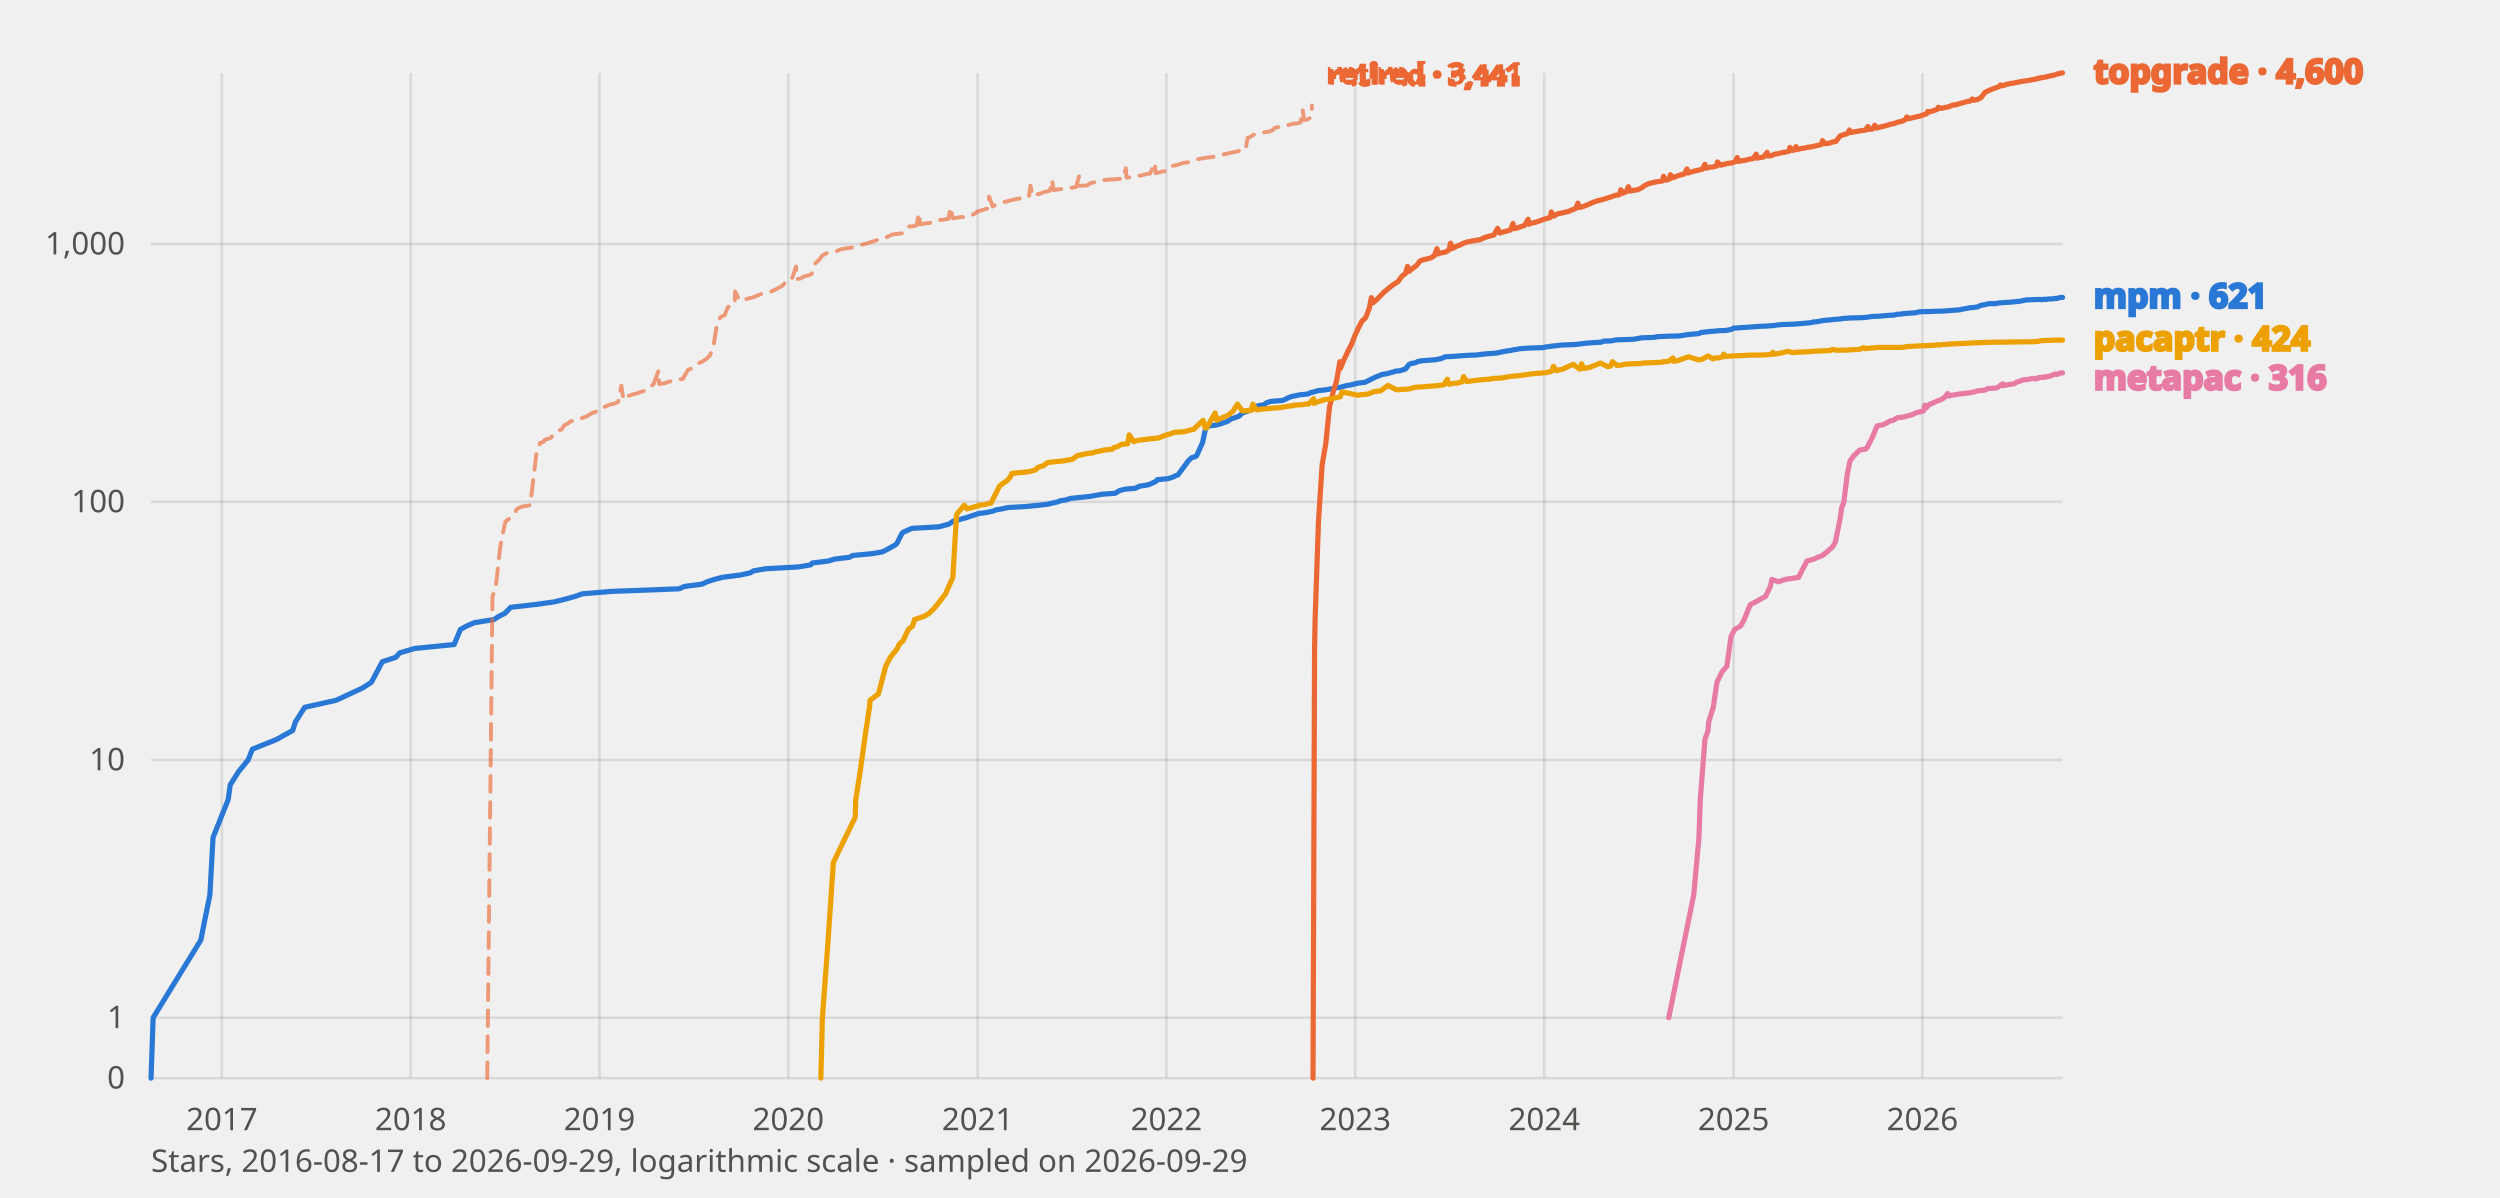
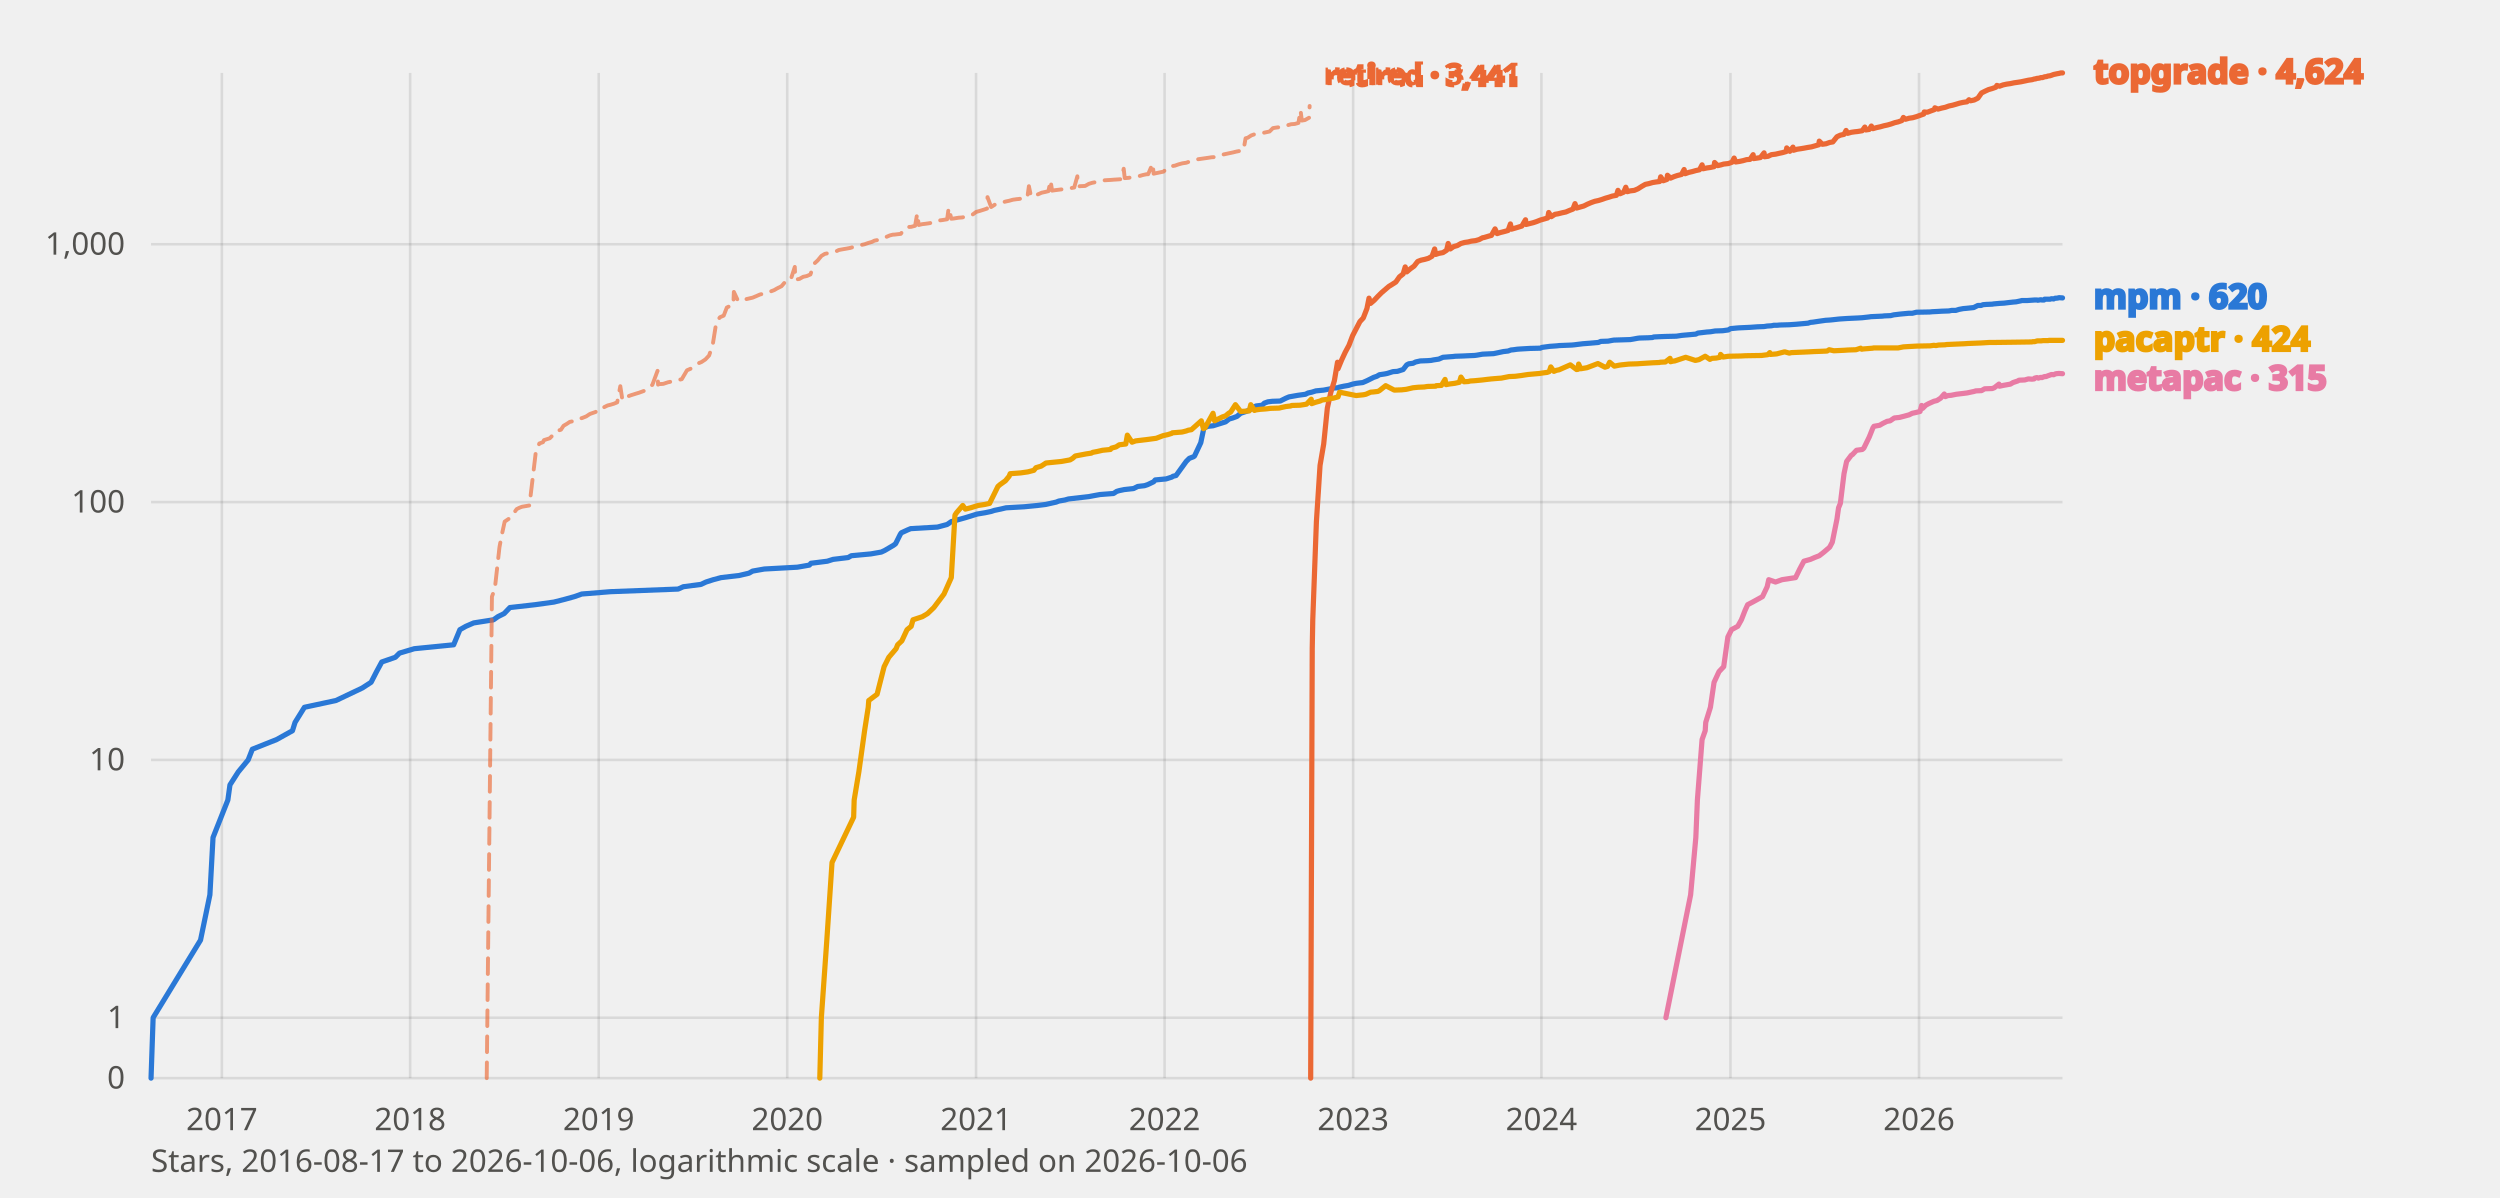
<svg xmlns="http://www.w3.org/2000/svg" viewBox="0 0 960 460" width="960" height="460" font-family="system-ui, sans-serif" role="img" aria-label="Star history of mpm and its benchmarked peers">
  <style>
    text{fill:#0b0b0b}
    .tick{font-size:12px;fill:#52514e}
    .lbl{font-size:13px;font-weight:600;fill:currentColor}
    .grid{stroke:#0b0b0b;stroke-opacity:.10;stroke-width:1}
    .axis{font-size:12px;fill:#52514e}
    polyline{fill:none;stroke-width:2;stroke-linejoin:round;stroke-linecap:round}
    .prior{stroke-dasharray:6 4;stroke-width:1.5;opacity:.65}
    text.prior{font-size:11px;font-weight:600;opacity:1}
    .s-mpm{stroke:#2a78d6;color:#2a78d6}
    .s-topgrade{stroke:#eb6834;color:#eb6834}
    .s-pacaptr{stroke:#eda100;color:#eda100}
    .s-metapac{stroke:#e87ba4;color:#e87ba4}
    @media (prefers-color-scheme: dark) {
      text{fill:#fff}
      .tick,.axis{fill:#c3c2b7}
      .grid{stroke:#fff;stroke-opacity:.14}
      .s-mpm{stroke:#3987e5;color:#3987e5}
      .s-topgrade{stroke:#d95926;color:#d95926}
      .s-pacaptr{stroke:#c98500;color:#c98500}
      .s-metapac{stroke:#d55181;color:#d55181}
    }
  </style>
  <line class="grid" x1="58" y1="414.0" x2="792" y2="414.0" />
  <text class="tick" x="48" y="418.0" text-anchor="end">0</text>
  <line class="grid" x1="58" y1="390.8" x2="792" y2="390.8" />
  <text class="tick" x="48" y="394.8" text-anchor="end">1</text>
  <line class="grid" x1="58" y1="291.8" x2="792" y2="291.8" />
  <text class="tick" x="48" y="295.8" text-anchor="end">10</text>
-   <line class="grid" x1="58" y1="192.7" x2="792" y2="192.7" />
-   <text class="tick" x="48" y="196.7" text-anchor="end">100</text>
-   <line class="grid" x1="58" y1="93.7" x2="792" y2="93.7" />
-   <text class="tick" x="48" y="97.7" text-anchor="end">1,000</text>
+   <line class="grid" x1="58" y1="192.8" x2="792" y2="192.8" />
+   <text class="tick" x="48" y="196.8" text-anchor="end">100</text>
+   <line class="grid" x1="58" y1="93.8" x2="792" y2="93.8" />
+   <text class="tick" x="48" y="97.8" text-anchor="end">1,000</text>
  <line class="grid" x1="85.2" y1="28" x2="85.2" y2="414" />
  <text class="tick" x="85.2" y="434" text-anchor="middle">2017</text>
-   <line class="grid" x1="157.7" y1="28" x2="157.7" y2="414" />
-   <text class="tick" x="157.7" y="434" text-anchor="middle">2018</text>
-   <line class="grid" x1="230.2" y1="28" x2="230.2" y2="414" />
-   <text class="tick" x="230.2" y="434" text-anchor="middle">2019</text>
-   <line class="grid" x1="302.7" y1="28" x2="302.7" y2="414" />
-   <text class="tick" x="302.7" y="434" text-anchor="middle">2020</text>
-   <line class="grid" x1="375.4" y1="28" x2="375.4" y2="414" />
-   <text class="tick" x="375.4" y="434" text-anchor="middle">2021</text>
-   <line class="grid" x1="447.9" y1="28" x2="447.9" y2="414" />
-   <text class="tick" x="447.9" y="434" text-anchor="middle">2022</text>
-   <line class="grid" x1="520.4" y1="28" x2="520.4" y2="414" />
-   <text class="tick" x="520.4" y="434" text-anchor="middle">2023</text>
-   <line class="grid" x1="593.0" y1="28" x2="593.0" y2="414" />
-   <text class="tick" x="593.0" y="434" text-anchor="middle">2024</text>
-   <line class="grid" x1="665.7" y1="28" x2="665.7" y2="414" />
-   <text class="tick" x="665.7" y="434" text-anchor="middle">2025</text>
-   <line class="grid" x1="738.2" y1="28" x2="738.2" y2="414" />
-   <text class="tick" x="738.2" y="434" text-anchor="middle">2026</text>
-   <polyline class="s-mpm" points="58.0,414.0 58.8,390.8 77.1,361.0 80.6,343.6 81.8,321.6 87.6,307.1 88.4,301.4 91.6,296.3 95.3,291.8 96.9,287.7 106.3,283.9 112.4,280.5 113.4,277.3 117.0,271.6 129.1,268.9 139.2,264.2 142.6,262.0 144.8,257.9 146.8,254.1 152.0,252.4 153.5,250.7 159.3,249.0 174.4,247.5 176.8,241.7 179.2,240.4 182.2,239.1 189.7,237.9 191.5,236.7 193.9,235.5 196.1,233.2 205.8,232.1 212.9,231.1 217.3,230.0 220.9,229.0 223.7,228.0 234.8,227.1 260.8,226.1 262.8,225.2 269.6,224.3 271.5,223.4 274.3,222.5 277.3,221.7 284.3,220.8 288.0,220.0 289.4,219.2 294.0,218.4 306.7,217.7 311.3,216.9 311.9,216.2 318.2,215.4 320.4,214.7 326.2,214.0 327.4,213.3 334.9,212.6 338.9,211.9 340.3,211.2 343.7,209.3 344.4,208.7 346.2,205.1 346.6,204.5 349.0,203.4 350.2,202.9 360.5,202.3 364.3,201.3 365.9,200.2 371.3,198.7 375.8,197.2 378.8,196.8 381.2,196.3 382.4,195.8 384.8,195.4 387.0,194.9 393.9,194.5 399.1,194.0 402.3,193.6 406.2,192.7 407.2,192.3 409.6,191.9 411.0,191.4 418.7,190.6 420.9,190.2 423.1,189.8 428.3,189.4 429.5,188.6 430.5,188.2 432.4,187.8 436.0,187.5 437.6,186.7 440.2,186.3 441.4,186.0 443.8,184.9 444.4,184.2 448.5,183.8 450.7,183.1 451.1,182.8 452.3,182.4 456.3,177.0 457.5,175.8 459.1,175.3 459.5,175.0 461.8,169.9 463.0,164.2 464.6,163.5 466.6,163.3 468.2,162.9 471.4,161.8 472.8,160.8 474.2,160.4 475.8,159.8 477.1,158.6 478.1,158.2 479.3,157.8 480.7,157.3 482.3,156.1 483.1,155.8 485.5,155.4 486.3,154.7 487.7,154.2 489.5,154.0 492.4,153.8 493.2,153.5 494.6,152.8 495.8,152.3 499.2,151.6 502.2,151.3 503.2,150.8 504.6,150.5 506.1,150.0 509.1,149.7 511.7,149.2 513.1,148.9 514.7,148.7 515.1,148.6 516.9,148.1 518.7,147.8 520.3,147.4 521.6,147.1 524.2,146.8 525.8,146.0 527.2,145.3 528.4,144.7 529.6,144.3 530.6,143.8 532.6,143.5 533.6,143.2 535.5,142.7 535.9,142.5 537.5,142.4 539.7,141.7 541.1,139.9 541.9,139.6 543.5,139.3 544.5,138.8 546.3,138.5 549.1,138.3 550.4,138.2 551.4,138.1 553.4,137.7 555.0,137.0 559.0,136.8 559.8,136.7 562.8,136.5 564.7,136.4 567.1,136.3 567.9,136.2 570.3,135.9 574.5,135.6 575.5,135.4 578.3,134.8 580.0,134.6 581.2,134.3 582.2,134.2 583.6,133.9 585.0,133.8 588.4,133.6 592.6,133.5 593.2,133.3 596.1,132.9 598.9,132.6 599.7,132.5 604.7,132.3 605.7,132.2 607.3,132.0 608.8,131.8 611.4,131.6 614.8,131.4 615.8,131.0 618.6,130.9 620.2,130.6 620.8,130.5 627.1,130.3 628.3,130.1 629.9,129.8 630.7,129.7 634.1,129.6 635.7,129.5 636.1,129.3 638.0,129.2 640.6,129.1 644.8,129.0 646.8,128.7 647.8,128.5 649.0,128.4 652.4,128.1 653.1,127.7 656.5,127.3 657.9,127.2 659.1,127.1 659.7,127.0 662.7,126.9 664.9,126.5 665.7,126.0 667.6,125.9 668.8,125.8 673.2,125.5 676.0,125.3 678.6,125.2 679.8,125.1 681.4,125.0 682.3,124.8 683.5,124.7 684.7,124.6 688.3,124.5 689.7,124.4 691.1,124.3 695.5,123.9 696.5,123.6 697.4,123.6 699.4,123.2 700.8,123.0 702.2,122.9 703.8,122.7 704.8,122.6 706.6,122.5 707.6,122.3 710.6,122.1 714.7,122.0 716.3,121.9 719.1,121.5 719.7,121.5 721.9,121.4 724.1,121.2 724.9,121.1 727.2,121.0 728.4,120.7 730.2,120.6 731.0,120.4 734.2,120.2 735.6,120.1 737.2,119.7 742.3,119.6 743.3,119.5 745.3,119.5 746.9,119.4 749.7,119.2 750.7,119.1 752.3,119.0 753.7,118.7 755.3,118.4 756.4,118.2 759.2,117.9 760.8,117.2 762.2,117.0 762.8,116.8 764.0,116.6 766.4,116.6 767.0,116.4 769.2,116.2 770.9,116.1 772.5,116.0 774.3,115.8 775.5,115.7 777.5,115.3 777.7,115.2 779.9,115.1 782.7,115.0 783.5,115.0 783.7,115.0 783.9,115.1 785.0,114.9 785.4,115.0 786.2,114.9 786.4,114.8 787.8,114.8 788.6,114.7 789.2,114.6 790.0,114.6 790.6,114.4 791.2,114.2 791.8,114.2 792.0,114.2" />
-   <polyline class="s-topgrade" points="504.2,414.0 504.8,249.0 505.0,237.9 506.3,200.2 507.7,178.5 509.1,170.4 510.5,156.5 511.9,150.6 513.3,146.0 514.5,138.9 514.7,141.5 516.1,138.1 517.5,135.1 518.9,132.4 520.3,128.8 521.6,126.0 523.0,123.3 524.4,122.0 525.8,118.4 526.6,114.3 527.2,116.3 528.6,115.1 530.0,113.7 531.4,112.2 532.8,111.1 534.2,109.9 535.5,109.0 536.9,108.1 538.3,106.1 539.7,105.0 540.5,102.3 541.1,104.2 542.5,103.0 543.9,102.0 545.3,100.2 546.7,99.7 548.1,99.4 549.5,99.0 550.8,98.2 551.8,95.5 552.2,97.5 553.4,97.1 555.0,96.8 556.4,96.0 557.0,93.4 557.8,95.4 559.2,94.6 560.6,94.1 562.0,93.4 563.4,92.9 564.7,92.7 565.9,92.4 567.5,92.2 568.9,91.8 570.3,91.1 570.9,91.0 572.9,90.4 573.7,90.2 575.1,87.7 575.9,89.5 577.1,89.1 578.7,88.7 580.0,88.3 581.0,85.8 581.4,87.8 582.8,87.5 583.8,87.1 585.4,86.6 586.8,84.2 587.0,86.1 588.2,85.7 589.8,85.3 591.0,84.9 592.6,84.3 593.9,83.9 595.3,83.5 595.7,81.4 596.7,83.0 598.1,82.1 599.3,81.9 600.9,81.5 602.3,81.2 603.7,80.6 605.1,80.0 605.9,78.0 606.5,79.7 607.9,79.3 609.2,78.8 610.6,78.2 612.0,77.6 613.4,77.1 614.8,76.8 616.2,76.4 617.6,75.9 619.0,75.5 620.2,75.0 621.8,74.8 622.4,72.9 623.2,74.2 624.5,73.6 625.3,71.7 625.9,73.4 627.1,73.1 628.7,72.9 630.1,72.3 631.5,71.3 632.9,70.6 634.3,70.2 635.7,69.9 636.9,69.7 638.4,69.5 638.8,67.7 639.8,69.2 641.2,68.7 641.4,67.1 642.6,68.2 644.0,67.6 645.2,67.2 646.8,66.8 647.8,64.9 648.2,66.4 649.6,66.0 651.0,65.6 652.4,65.3 653.7,65.0 654.7,63.1 655.1,64.6 656.5,64.2 657.9,64.1 659.3,63.7 659.5,62.2 660.7,63.4 662.1,63.1 663.1,62.8 664.9,62.6 666.3,62.1 667.1,60.5 667.6,62.0 669.0,61.7 670.4,61.5 671.8,61.1 673.2,60.9 674.4,59.2 674.6,60.7 676.0,60.5 677.2,60.3 678.6,58.5 678.8,59.9 680.2,59.8 681.4,59.2 682.9,59.0 684.3,58.6 685.7,58.4 687.1,58.0 687.3,56.6 688.5,57.8 689.7,56.3 689.9,57.5 691.3,57.1 692.7,56.9 693.9,56.6 695.5,56.4 696.8,56.1 698.2,55.8 699.6,55.4 699.8,54.0 701.0,55.2 702.4,55.0 703.8,54.5 705.0,54.3 706.6,52.2 708.0,51.7 709.4,51.3 710.2,49.9 710.8,50.9 712.1,50.6 713.5,50.4 714.5,50.2 716.3,50.0 717.3,48.6 717.7,49.7 719.1,49.5 719.9,48.1 720.5,49.2 721.9,48.8 723.3,48.5 724.7,48.1 726.0,47.7 727.4,47.4 728.8,46.9 730.2,46.6 731.6,46.0 732.2,44.9 733.0,45.6 734.4,45.2 735.8,44.9 737.2,44.6 738.6,44.1 740.0,43.6 740.2,42.8 741.3,42.9 742.7,42.4 744.1,41.9 744.3,41.2 745.5,41.6 746.9,41.3 748.3,41.0 749.7,40.4 751.1,40.2 752.5,39.8 753.9,39.4 755.3,39.0 756.6,38.8 757.4,38.0 758.0,38.5 759.4,38.2 760.8,37.4 762.2,35.5 763.6,34.8 765.0,34.2 766.4,33.7 767.8,33.2 768.2,32.6 769.2,32.9 770.5,32.4 771.9,32.1 773.3,31.9 774.7,31.6 776.1,31.3 777.5,31.1 778.9,30.9 780.3,30.6 781.7,30.4 782.7,30.0 783.1,30.1 783.5,29.9 783.7,29.8 784.5,29.8 785.0,29.6 785.6,29.6 786.4,29.3 787.2,29.2 787.8,29.0 788.6,28.9 789.2,28.7 790.0,28.4 791.4,28.1 791.8,28.0 792.0,28.0" />
-   <polyline class="s-topgrade prior" points="187.1,414.0 189.1,229.0 190.3,226.1 192.1,209.9 192.9,205.7 194.1,200.2 196.3,198.7 196.7,198.2 198.6,195.4 199.6,194.9 200.6,194.5 203.6,194.0 206.0,173.9 207.4,170.1 208.8,169.6 209.2,168.9 211.4,168.2 212.3,167.2 213.7,165.6 215.7,164.9 216.7,163.3 217.9,162.7 219.1,161.8 221.1,161.4 221.7,161.0 223.9,160.4 225.5,159.8 226.7,159.0 227.0,158.8 229.0,158.0 230.2,156.7 231.6,156.5 233.6,155.6 234.8,155.2 236.2,154.9 237.4,154.3 238.6,148.1 239.4,153.5 240.4,152.4 241.7,151.9 242.5,151.6 244.7,151.0 245.7,150.6 247.7,150.0 248.5,149.7 250.3,148.0 250.9,147.7 252.9,142.3 253.1,147.5 253.5,147.4 255.1,147.2 256.8,146.6 258.2,146.3 259.6,146.0 261.0,145.7 262.2,145.5 264.2,142.0 265.8,141.4 267.2,140.6 268.6,139.3 269.8,138.8 271.3,137.8 272.7,136.3 274.1,132.1 275.5,123.3 276.9,121.6 278.3,121.0 279.5,117.9 281.1,117.2 282.1,116.9 282.3,111.9 283.9,115.3 284.9,115.1 286.0,114.8 286.8,114.8 289.4,114.1 290.6,113.6 292.2,112.9 293.0,112.7 295.0,112.3 296.2,111.9 297.8,111.2 298.8,110.6 300.5,109.7 301.7,108.3 303.3,107.8 303.9,107.6 305.7,102.3 305.9,107.2 307.5,106.9 308.9,106.1 310.3,105.8 311.7,105.2 313.1,101.1 314.5,99.8 315.8,98.1 317.2,97.3 318.6,97.1 319.8,96.8 321.4,96.4 322.6,95.8 324.2,95.5 325.4,95.3 327.0,95.1 328.4,94.7 329.6,94.3 331.1,93.9 332.5,93.6 333.9,93.1 335.3,92.7 336.3,92.3 337.9,91.9 339.5,91.5 340.9,90.9 342.3,90.2 343.5,89.9 343.9,89.9 346.4,89.6 347.8,87.7 348.8,87.0 350.4,86.9 352.0,86.5 352.8,81.8 353.4,86.2 354.6,85.9 356.2,85.7 357.6,85.5 358.8,85.2 360.3,84.5 361.7,84.4 362.5,84.3 364.3,84.0 364.9,79.6 365.9,83.8 366.9,83.7 368.7,83.4 370.1,83.3 371.3,83.0 372.7,82.9 374.2,82.1 375.4,81.2 376.8,80.8 378.4,80.3 379.6,80.0 379.8,75.5 381.2,79.3 382.6,78.4 384.0,77.9 385.0,77.7 386.8,77.3 388.2,76.9 389.5,76.6 390.9,76.3 391.9,76.2 393.7,75.9 395.1,75.6 395.7,71.3 396.5,75.2 397.7,74.7 399.1,74.5 400.7,73.8 402.1,73.5 403.2,73.2 404.0,69.1 404.6,73.0 406.0,72.8 407.6,72.6 408.4,72.5 410.2,72.2 411.6,72.1 413.2,71.8 414.4,67.5 414.6,71.4 415.4,71.3 417.4,71.2 418.7,70.4 420.1,70.0 421.1,69.8 422.9,69.4 424.1,69.1 425.3,69.0 427.1,68.9 428.3,68.8 429.9,68.7 431.3,68.6 432.3,64.6 432.6,68.2 434.0,68.1 435.2,67.9 436.8,67.6 438.2,67.4 439.6,67.0 441.0,66.7 441.6,66.7 443.4,62.6 443.8,66.5 445.2,66.2 446.2,65.9 447.5,65.7 449.3,63.9 450.7,63.6 451.9,63.4 453.3,62.9 454.9,62.5 456.3,62.3 457.7,61.8 459.1,61.3 460.5,61.0 461.8,60.8 463.2,60.6 464.6,60.4 466.0,60.2 467.4,60.0 468.8,59.6 470.2,59.2 471.6,58.9 473.0,58.6 474.4,58.3 475.6,58.0 477.1,57.7 478.3,57.5 479.1,52.9 479.9,52.7 481.3,51.8 482.7,51.3 484.1,51.1 485.5,50.8 486.9,50.6 488.3,50.2 489.7,49.0 490.9,48.8 492.4,48.6 493.8,48.2 495.2,47.9 496.6,47.5 498.0,47.4 499.4,47.0 500.2,42.1 500.8,46.1 502.0,45.9 503.6,45.0 503.8,40.5" />
-   <text class="lbl prior s-topgrade" x="509.8" y="32.5">retired · 3,441</text>
-   <polyline class="s-pacaptr" points="315.2,414.0 315.8,390.8 318.0,361.0 320.0,331.2 328.4,313.8 328.6,307.1 330.3,296.3 332.5,280.5 333.9,271.6 334.1,268.9 337.3,266.5 340.1,255.9 341.9,252.4 344.6,249.0 345.2,247.5 346.8,246.0 348.8,241.7 350.4,240.4 351.2,237.9 354.8,236.7 356.8,235.5 359.1,233.2 363.1,228.0 365.9,221.7 367.3,197.7 367.9,196.8 370.3,194.0 371.3,195.4 373.3,194.9 376.2,194.0 378.8,193.6 380.6,193.1 383.8,186.7 384.6,186.0 386.8,184.5 388.2,182.8 388.5,181.8 392.5,181.4 395.3,181.1 397.7,180.4 398.5,179.5 400.5,178.9 401.9,177.9 402.3,177.6 408.2,177.0 411.6,176.4 412.6,175.8 413.6,175.0 417.7,174.1 419.7,173.9 420.3,173.6 421.9,173.3 424.1,172.8 427.1,172.5 427.5,172.0 429.3,171.4 430.5,170.7 433.0,170.4 433.6,167.0 435.4,169.6 436.8,169.1 441.0,168.6 444.8,168.2 447.3,167.2 449.1,166.7 450.7,166.2 450.9,166.0 454.7,165.8 456.3,165.3 457.1,165.1 458.3,164.9 462.0,161.4 462.8,164.4 463.4,164.2 466.6,158.6 467.2,161.4 470.2,160.0 471.4,159.6 472.6,158.6 473.4,158.0 475.2,155.2 477.1,157.8 480.5,157.6 481.1,155.2 482.5,157.4 483.1,157.3 484.5,157.1 487.1,156.9 488.7,156.7 492.0,156.5 492.8,156.3 494.6,156.0 496.4,155.8 496.8,155.6 500.0,155.4 501.4,155.2 502.6,155.1 504.4,153.1 504.6,154.9 505.9,154.3 507.7,153.8 508.5,153.5 510.1,153.3 511.3,153.0 512.9,152.8 514.7,152.3 515.3,150.5 521.6,151.8 522.4,151.6 524.4,151.4 525.4,151.3 527.2,150.5 528.4,150.3 530.0,150.1 530.6,149.8 533.0,148.0 536.3,149.7 539.1,149.5 540.9,149.4 543.5,148.7 545.5,148.6 547.9,148.4 549.1,148.3 552.2,148.1 552.4,148.0 554.4,147.8 555.8,145.6 556.2,147.5 557.2,147.4 558.0,147.2 559.6,147.1 561.4,146.6 562.0,144.6 563.2,146.5 564.7,146.3 565.5,146.2 567.1,146.0 570.3,145.7 571.9,145.6 573.7,145.3 576.1,145.2 577.5,145.0 579.4,144.6 580.4,144.5 582.8,144.3 585.2,144.0 585.8,143.9 587.8,143.6 592.4,143.2 593.6,143.1 595.1,142.8 595.9,142.5 596.5,140.7 597.7,142.4 598.7,142.0 599.7,141.9 604.1,139.9 606.5,141.7 607.1,141.6 607.3,139.7 608.1,141.5 610.4,141.1 614.6,139.4 617.4,140.8 618.4,140.6 619.2,138.9 621.0,140.4 623.0,140.1 623.7,139.9 626.5,139.7 629.9,139.6 631.1,139.4 635.9,139.2 638.2,139.1 638.6,138.9 640.6,138.8 642.4,137.5 642.6,138.7 643.4,138.6 644.2,138.5 648.4,137.0 652.2,138.2 653.5,138.0 655.9,136.7 657.7,137.8 658.5,137.5 660.1,137.4 661.7,137.0 661.9,136.0 662.9,136.9 664.9,136.7 669.6,136.5 671.4,136.4 677.6,136.3 680.0,136.1 680.8,135.3 681.0,136.0 682.1,135.9 683.3,135.7 686.5,134.9 688.3,135.4 689.1,135.3 693.9,135.1 696.1,134.9 697.8,134.8 700.6,134.7 702.8,134.6 703.6,134.2 705.4,134.5 709.6,134.4 711.0,134.3 713.9,134.2 715.7,133.5 716.1,133.9 716.7,133.8 717.9,133.7 720.5,133.5 720.7,133.4 730.2,133.4 731.2,133.3 732.2,133.1 733.8,133.0 735.6,132.9 737.4,132.8 742.5,132.6 743.9,132.4 744.7,132.5 745.7,132.3 748.3,132.2 748.7,132.1 753.3,131.9 755.6,131.8 757.0,131.7 762.0,131.5 765.4,131.4 767.6,131.4 775.1,131.3 781.7,131.2 781.9,131.1 782.7,131.1 783.7,130.8 785.0,130.8 785.8,130.7 786.4,130.7 787.8,130.7 788.2,130.6 789.2,130.6 790.6,130.6 792.0,130.6" />
-   <polyline class="s-metapac" points="640.8,390.8 650.4,343.6 652.4,321.6 652.9,307.1 654.7,283.9 655.9,280.5 656.1,277.3 657.9,271.6 659.3,262.0 661.3,257.9 663.1,255.9 664.7,244.5 666.1,241.7 668.4,240.4 669.8,237.9 671.2,234.3 672.2,232.1 674.2,231.1 676.2,230.0 678.0,229.0 679.8,225.2 680.4,222.5 682.9,223.4 685.5,222.5 690.7,221.7 692.3,218.4 693.9,215.4 696.5,214.7 698.0,214.0 699.8,213.3 701.6,211.9 703.8,209.9 704.8,208.1 706.6,199.2 707.2,194.9 708.0,193.1 709.4,181.8 710.4,177.0 712.1,174.7 712.5,174.4 714.1,172.8 716.3,172.5 716.9,172.0 719.1,167.7 720.5,164.2 720.9,163.5 723.1,163.1 724.3,162.5 725.9,161.6 727.0,161.4 728.6,160.4 730.6,160.2 732.2,159.8 734.4,159.2 735.6,158.6 737.0,158.2 738.6,157.8 739.2,155.6 739.6,156.7 740.7,155.4 741.9,154.9 743.9,154.0 745.1,153.6 746.5,152.8 747.9,151.1 748.3,152.1 749.3,151.8 750.5,151.6 752.5,151.3 756.6,150.8 758.0,150.5 759.4,150.1 760.0,150.0 762.2,149.8 763.4,149.2 766.4,149.0 767.2,148.7 769.0,147.4 769.2,148.1 770.5,147.8 773.3,147.4 774.3,146.8 776.1,146.2 776.7,145.9 778.9,145.7 780.3,145.3 781.7,145.5 782.5,145.3 782.7,145.0 783.5,144.9 783.7,144.9 784.1,145.0 785.0,144.7 785.4,144.9 786.4,144.5 787.0,144.5 787.8,144.2 788.4,143.9 789.2,143.6 790.0,143.8 790.6,143.5 791.2,143.2 792.0,143.2" />
-   <text class="lbl s-topgrade" x="804" y="32.0">topgrade · 4,600</text>
-   <text class="lbl s-mpm" x="804" y="118.2">mpm · 621</text>
-   <text class="lbl s-pacaptr" x="804" y="134.6">pacaptr · 424</text>
-   <text class="lbl s-metapac" x="804" y="149.6">metapac · 316</text>
-   <text class="axis" x="58" y="450">Stars, 2016-08-17 to 2026-09-29, logarithmic scale · sampled on 2026-09-29</text>
+   <line class="grid" x1="157.5" y1="28" x2="157.5" y2="414" />
+   <text class="tick" x="157.5" y="434" text-anchor="middle">2018</text>
+   <line class="grid" x1="229.9" y1="28" x2="229.9" y2="414" />
+   <text class="tick" x="229.9" y="434" text-anchor="middle">2019</text>
+   <line class="grid" x1="302.3" y1="28" x2="302.3" y2="414" />
+   <text class="tick" x="302.3" y="434" text-anchor="middle">2020</text>
+   <line class="grid" x1="374.8" y1="28" x2="374.8" y2="414" />
+   <text class="tick" x="374.8" y="434" text-anchor="middle">2021</text>
+   <line class="grid" x1="447.2" y1="28" x2="447.2" y2="414" />
+   <text class="tick" x="447.2" y="434" text-anchor="middle">2022</text>
+   <line class="grid" x1="519.6" y1="28" x2="519.6" y2="414" />
+   <text class="tick" x="519.6" y="434" text-anchor="middle">2023</text>
+   <line class="grid" x1="591.9" y1="28" x2="591.9" y2="414" />
+   <text class="tick" x="591.9" y="434" text-anchor="middle">2024</text>
+   <line class="grid" x1="664.5" y1="28" x2="664.5" y2="414" />
+   <text class="tick" x="664.5" y="434" text-anchor="middle">2025</text>
+   <line class="grid" x1="736.9" y1="28" x2="736.9" y2="414" />
+   <text class="tick" x="736.9" y="434" text-anchor="middle">2026</text>
+   <polyline class="s-mpm" points="58.0,414.0 58.8,390.8 77.0,361.0 80.6,343.6 81.8,321.6 87.5,307.2 88.3,301.4 91.5,296.4 95.3,291.8 96.9,287.7 106.2,284.0 112.3,280.6 113.3,277.4 116.9,271.6 129.0,269.0 139.1,264.2 142.5,262.0 144.6,257.9 146.6,254.2 151.8,252.4 153.4,250.8 159.1,249.1 174.2,247.6 176.6,241.8 178.9,240.5 181.9,239.2 189.5,238.0 191.2,236.8 193.6,235.6 195.8,233.3 205.5,232.2 212.7,231.2 217.0,230.1 220.6,229.1 223.4,228.1 234.5,227.2 260.4,226.2 262.4,225.3 269.2,224.4 271.1,223.5 273.9,222.6 276.9,221.8 283.8,221.0 287.6,220.1 289.0,219.3 293.5,218.5 306.2,217.8 310.8,217.0 311.4,216.3 317.7,215.5 319.9,214.8 325.7,214.1 326.9,213.4 334.4,212.7 338.4,212.0 339.7,211.4 343.1,209.4 343.9,208.8 345.7,205.2 346.1,204.6 348.5,203.5 349.7,203.0 360.0,202.4 363.7,201.4 365.3,200.3 370.7,198.8 375.2,197.4 378.2,196.9 380.6,196.4 381.8,196.0 384.2,195.5 386.3,195.0 393.3,194.6 398.4,194.1 401.6,193.7 405.6,192.8 406.6,192.4 408.9,192.0 410.3,191.6 418.1,190.7 420.2,190.3 422.4,189.9 427.6,189.5 428.8,188.7 429.8,188.4 431.7,188.0 435.3,187.6 436.9,186.8 439.5,186.5 440.7,186.1 443.0,185.0 443.6,184.3 447.8,183.9 450.0,183.2 450.4,182.9 451.6,182.6 455.5,177.2 456.7,176.0 458.3,175.4 458.7,175.1 461.1,170.0 462.3,164.3 463.9,163.7 465.8,163.5 467.4,163.0 470.6,162.0 472.0,160.9 473.4,160.5 475.0,159.9 476.4,158.7 477.3,158.4 478.5,158.0 479.9,157.4 481.5,156.3 482.3,155.9 484.7,155.6 485.5,154.8 486.9,154.3 488.6,154.1 491.6,154.0 492.4,153.6 493.8,152.9 495.0,152.4 498.4,151.8 501.3,151.4 502.3,150.9 503.7,150.6 505.3,150.1 508.3,149.8 510.9,149.3 512.2,149.0 513.8,148.9 514.2,148.7 516.0,148.3 517.8,148.0 519.4,147.5 520.8,147.2 523.3,146.9 524.9,146.2 526.3,145.5 527.5,144.9 528.7,144.5 529.7,143.9 531.7,143.6 532.7,143.4 534.6,142.8 535.0,142.7 536.6,142.6 538.8,141.9 540.2,140.1 541.0,139.7 542.6,139.5 543.6,139.0 545.4,138.6 548.1,138.5 549.5,138.4 550.5,138.2 552.5,137.9 554.1,137.2 558.0,136.9 558.8,136.8 561.8,136.7 563.8,136.6 566.2,136.5 567.0,136.4 569.3,136.0 573.5,135.8 574.5,135.6 577.3,135.0 579.1,134.8 580.2,134.4 581.2,134.3 582.6,134.1 584.0,134.0 587.4,133.8 591.5,133.7 592.1,133.4 595.1,133.0 597.9,132.8 598.7,132.7 603.6,132.5 604.6,132.4 606.2,132.2 607.8,132.0 610.4,131.8 613.8,131.5 614.7,131.1 617.5,131.0 619.1,130.7 619.7,130.6 626.0,130.4 627.2,130.2 628.8,129.9 629.6,129.8 633.0,129.7 634.6,129.6 635.0,129.4 637.0,129.3 639.5,129.2 643.7,129.1 645.7,128.8 646.7,128.7 647.9,128.6 651.2,128.3 652.0,127.9 655.4,127.5 656.8,127.4 658.0,127.2 658.6,127.1 661.5,127.0 663.7,126.7 664.5,126.2 666.5,126.0 667.7,125.9 672.0,125.7 674.8,125.5 677.4,125.4 678.6,125.2 680.2,125.1 681.2,124.9 682.4,124.9 683.5,124.8 687.1,124.7 688.5,124.6 689.9,124.5 694.3,124.1 695.2,123.8 696.2,123.7 698.2,123.4 699.6,123.2 701.0,123.0 702.6,122.9 703.6,122.8 705.4,122.6 706.3,122.5 709.3,122.3 713.5,122.1 715.1,122.0 717.8,121.7 718.4,121.6 720.6,121.5 722.8,121.4 723.6,121.3 726.0,121.2 727.2,120.9 728.9,120.7 729.7,120.6 732.9,120.3 734.3,120.3 735.9,119.9 741.0,119.8 742.0,119.7 744.0,119.6 745.6,119.5 748.4,119.4 749.4,119.2 751.0,119.2 752.3,118.8 753.9,118.5 755.1,118.4 757.9,118.1 759.5,117.3 760.7,117.3 761.5,117.0 762.7,116.9 765.0,116.8 765.6,116.7 767.8,116.5 769.6,116.4 771.2,116.2 773.0,116.0 774.2,115.9 776.1,115.5 776.3,115.4 778.5,115.4 781.3,115.2 782.1,115.2 782.3,115.2 782.5,115.3 783.7,115.1 784.1,115.2 784.9,115.2 785.1,114.9 786.4,114.9 787.2,114.9 787.8,114.7 788.6,114.8 789.2,114.5 789.8,114.5 790.4,114.4 790.6,114.3 792.0,114.4" />
+   <polyline class="s-topgrade" points="503.3,414.0 503.9,249.1 504.1,238.0 505.5,200.3 506.9,178.7 508.3,170.5 509.7,156.7 511.0,150.8 512.4,146.2 513.6,139.1 513.8,141.6 515.2,138.2 516.6,135.2 518.0,132.6 519.4,128.9 520.8,126.2 522.2,123.5 523.5,122.1 524.9,118.5 525.7,114.5 526.3,116.5 527.7,115.3 529.1,113.8 530.5,112.4 531.9,111.2 533.3,110.0 534.6,109.2 536.0,108.3 537.4,106.3 538.8,105.2 539.6,102.5 540.2,104.4 541.6,103.2 543.0,102.2 544.4,100.4 545.7,99.9 547.1,99.6 548.5,99.2 549.9,98.4 550.9,95.6 551.3,97.7 552.5,97.3 554.1,97.0 555.5,96.1 556.1,93.5 556.9,95.6 558.2,94.7 559.6,94.3 561.0,93.5 562.4,93.1 563.8,92.9 565.0,92.6 566.6,92.4 568.0,92.0 569.3,91.3 569.9,91.2 571.9,90.6 572.7,90.4 574.1,87.9 574.9,89.7 576.1,89.3 577.7,88.9 579.1,88.5 580.0,86.0 580.4,88.0 581.8,87.6 582.8,87.3 584.4,86.8 585.8,84.4 586.0,86.2 587.2,85.9 588.8,85.5 590.0,85.1 591.5,84.5 592.9,84.1 594.3,83.7 594.7,81.6 595.7,83.2 597.1,82.3 598.3,82.1 599.9,81.7 601.3,81.4 602.7,80.8 604.0,80.3 604.8,78.2 605.4,79.9 606.8,79.5 608.2,79.1 609.6,78.4 611.0,77.8 612.4,77.3 613.8,77.0 615.1,76.6 616.5,76.1 617.9,75.7 619.1,75.3 620.7,75.0 621.3,73.1 622.1,74.4 623.5,73.8 624.3,71.9 624.9,73.6 626.0,73.3 627.6,73.1 629.0,72.5 630.4,71.6 631.8,70.8 633.2,70.5 634.6,70.1 635.8,69.9 637.3,69.7 637.7,67.9 638.7,69.4 640.1,68.9 640.3,67.3 641.5,68.4 642.9,67.8 644.1,67.4 645.7,67.0 646.7,65.1 647.1,66.7 648.5,66.2 649.8,65.9 651.2,65.5 652.6,65.2 653.6,63.3 654.0,64.8 655.4,64.5 656.8,64.3 658.2,64.0 658.4,62.4 659.6,63.6 660.9,63.3 661.9,63.0 663.7,62.8 665.1,62.3 665.9,60.7 666.5,62.2 667.9,62.0 669.3,61.7 670.7,61.3 672.0,61.2 673.2,59.4 673.4,60.9 674.8,60.7 676.0,60.5 677.4,58.7 677.6,60.2 679.0,60.0 680.2,59.4 681.8,59.2 683.1,58.9 684.5,58.6 685.9,58.2 686.1,56.8 687.3,58.1 688.5,56.5 688.7,57.7 690.1,57.3 691.5,57.1 692.7,56.9 694.3,56.6 695.6,56.4 697.0,56.0 698.4,55.6 698.6,54.2 699.8,55.4 701.2,55.2 702.6,54.7 703.8,54.5 705.4,52.5 706.7,51.9 708.1,51.6 708.9,50.1 709.5,51.2 710.9,50.8 712.3,50.6 713.3,50.5 715.1,50.2 716.1,48.8 716.5,49.9 717.8,49.7 718.6,48.4 719.2,49.4 720.6,49.0 722.0,48.7 723.4,48.3 724.8,48.0 726.2,47.6 727.6,47.1 728.9,46.8 730.3,46.3 730.9,45.1 731.7,45.8 733.1,45.4 734.5,45.2 735.9,44.8 737.3,44.3 738.7,43.8 738.9,43.0 740.1,43.1 741.4,42.6 742.8,42.1 743.0,41.4 744.2,41.9 745.6,41.5 747.0,41.2 748.4,40.7 749.8,40.4 751.2,40.0 752.5,39.6 753.9,39.3 755.3,39.1 756.1,38.3 756.7,38.7 758.1,38.4 759.5,37.7 760.9,35.7 762.3,35.0 763.6,34.4 765.0,34.0 766.4,33.5 766.8,32.8 767.8,33.1 769.2,32.6 770.6,32.3 772.0,32.1 773.4,31.8 774.8,31.6 776.1,31.4 777.5,31.1 778.9,30.8 780.3,30.6 781.3,30.3 781.7,30.3 782.1,30.1 782.3,30.1 783.1,30.0 783.7,29.8 784.3,29.8 785.1,29.5 785.9,29.4 786.4,29.2 787.2,29.1 787.8,28.9 788.6,28.6 790.0,28.3 790.6,28.2 791.4,28.0 791.8,28.0 792.0,28.0" />
+   <polyline class="s-topgrade prior" points="186.9,414.0 188.9,229.1 190.0,226.2 191.8,210.1 192.6,205.8 193.8,200.3 196.0,198.8 196.4,198.3 198.4,195.5 199.4,195.0 200.4,194.6 203.3,194.1 205.7,174.0 207.1,170.3 208.5,169.8 208.9,169.0 211.1,168.3 212.1,167.3 213.4,165.7 215.4,165.0 216.4,163.5 217.6,162.8 218.8,162.0 220.8,161.6 221.4,161.1 223.6,160.5 225.1,159.9 226.3,159.1 226.7,158.9 228.7,158.2 229.9,156.8 231.3,156.7 233.3,155.7 234.5,155.4 235.8,155.0 237.0,154.5 238.2,148.3 239.0,153.6 240.0,152.6 241.4,152.1 242.2,151.8 244.4,151.1 245.4,150.8 247.3,150.1 248.1,149.8 249.9,148.1 250.5,147.8 252.5,142.4 252.7,147.7 253.1,147.5 254.7,147.4 256.5,146.8 257.9,146.5 259.2,146.2 260.6,145.9 261.8,145.6 263.8,142.2 265.4,141.5 266.8,140.7 268.2,139.5 269.4,139.0 270.9,138.0 272.3,136.5 273.7,132.3 275.1,123.5 276.5,121.8 277.9,121.2 279.1,118.1 280.7,117.3 281.6,117.0 281.8,112.1 283.4,115.5 284.4,115.2 285.6,115.0 286.4,114.9 289.0,114.3 290.2,113.8 291.8,113.1 292.6,112.9 294.5,112.5 295.7,112.0 297.3,111.4 298.3,110.8 300.1,109.9 301.3,108.5 302.9,108.0 303.5,107.8 305.2,102.5 305.4,107.4 307.0,107.1 308.4,106.3 309.8,106.0 311.2,105.4 312.6,101.3 314.0,100.0 315.4,98.3 316.7,97.5 318.1,97.2 319.3,97.0 320.9,96.6 322.1,96.0 323.7,95.7 324.9,95.5 326.5,95.2 327.8,94.8 329.0,94.5 330.6,94.1 332.0,93.8 333.4,93.3 334.8,92.9 335.8,92.4 337.4,92.1 339.0,91.7 340.3,91.0 341.7,90.4 342.9,90.1 343.3,90.1 345.9,89.8 347.3,87.9 348.3,87.2 349.9,87.1 351.4,86.7 352.2,82.0 352.8,86.4 354.0,86.1 355.6,85.9 357.0,85.7 358.2,85.4 359.8,84.7 361.2,84.6 361.9,84.5 363.7,84.2 364.3,79.8 365.3,84.0 366.3,83.9 368.1,83.6 369.5,83.5 370.7,83.2 372.1,83.1 373.6,82.3 374.8,81.4 376.2,81.0 377.8,80.5 379.0,80.1 379.2,75.7 380.6,79.5 382.0,78.6 383.4,78.1 384.4,77.9 386.1,77.4 387.5,77.1 388.9,76.7 390.3,76.5 391.3,76.4 393.1,76.1 394.5,75.8 395.1,71.5 395.9,75.4 397.0,74.9 398.4,74.7 400.0,74.0 401.4,73.7 402.6,73.4 403.4,69.3 404.0,73.2 405.4,73.0 407.0,72.8 407.8,72.7 409.5,72.4 410.9,72.3 412.5,72.0 413.7,67.7 413.9,71.6 414.7,71.5 416.7,71.4 418.1,70.6 419.4,70.2 420.4,70.0 422.2,69.6 423.4,69.3 424.6,69.2 426.4,69.1 427.6,69.0 429.2,68.9 430.6,68.8 431.5,64.8 431.9,68.4 433.3,68.3 434.5,68.1 436.1,67.8 437.5,67.6 438.9,67.2 440.3,66.9 440.9,66.9 442.6,62.8 443.0,66.7 444.4,66.4 445.4,66.2 446.8,65.9 448.6,64.1 450.0,63.8 451.2,63.6 452.6,63.1 454.1,62.7 455.5,62.5 456.9,62.0 458.3,61.5 459.7,61.2 461.1,61.0 462.5,60.8 463.9,60.6 465.2,60.4 466.6,60.3 468.0,59.8 469.4,59.4 470.8,59.1 472.2,58.8 473.6,58.5 474.8,58.2 476.4,57.9 477.5,57.7 478.3,53.1 479.1,52.9 480.5,52.0 481.9,51.5 483.3,51.3 484.7,51.1 486.1,50.8 487.5,50.5 488.8,49.2 490.0,49.0 491.6,48.8 493.0,48.4 494.4,48.1 495.8,47.7 497.2,47.6 498.6,47.2 499.4,42.3 499.9,46.3 501.1,46.1 502.7,45.2 502.9,40.7" />
+   <text class="lbl prior s-topgrade" x="508.9" y="32.7">retired · 3,441</text>
+   <polyline class="s-pacaptr" points="314.8,414.0 315.4,390.8 317.5,361.0 319.5,331.2 327.8,313.8 328.0,307.2 329.8,296.4 332.0,280.6 333.4,271.6 333.6,269.0 336.8,266.6 339.5,256.0 341.3,252.4 344.1,249.1 344.7,247.6 346.3,246.1 348.3,241.8 349.9,240.5 350.6,238.0 354.2,236.8 356.2,235.6 358.6,233.3 362.5,228.1 365.3,221.8 366.7,197.8 367.3,196.9 369.7,194.1 370.7,195.5 372.7,195.0 375.6,194.1 378.2,193.7 380.0,193.3 383.2,186.8 384.0,186.1 386.1,184.6 387.5,182.9 387.9,181.9 391.9,181.6 394.7,181.2 397.0,180.6 397.8,179.6 399.8,179.0 401.2,178.1 401.6,177.8 407.6,177.2 410.9,176.6 411.9,176.0 412.9,175.1 417.1,174.3 419.1,174.0 419.6,173.7 421.2,173.4 423.4,172.9 426.4,172.6 426.8,172.1 428.6,171.6 429.8,170.8 432.3,170.5 432.9,167.1 434.7,169.8 436.1,169.3 440.3,168.8 444.0,168.3 446.6,167.3 448.4,166.9 450.0,166.4 450.2,166.2 453.9,165.9 455.5,165.5 456.3,165.2 457.5,165.0 461.3,161.6 462.1,164.6 462.7,164.3 465.8,158.7 466.4,161.6 469.4,160.1 470.6,159.7 471.8,158.7 472.6,158.2 474.4,155.4 476.4,158.0 479.7,157.8 480.3,155.4 481.7,157.6 482.3,157.4 483.7,157.2 486.3,157.0 487.9,156.8 491.2,156.7 492.0,156.5 493.8,156.1 495.6,155.9 496.0,155.7 499.2,155.6 500.5,155.4 501.7,155.2 503.5,153.3 503.7,155.0 505.1,154.5 506.9,154.0 507.7,153.6 509.3,153.4 510.5,153.1 512.0,152.9 513.8,152.4 514.4,150.6 520.8,151.9 521.6,151.8 523.5,151.6 524.5,151.4 526.3,150.6 527.5,150.5 529.1,150.3 529.7,150.0 532.1,148.1 535.4,149.8 538.2,149.7 540.0,149.5 542.6,148.9 544.6,148.7 546.9,148.6 548.1,148.4 551.3,148.3 551.5,148.1 553.5,148.0 554.9,145.7 555.3,147.7 556.3,147.5 557.0,147.4 558.6,147.2 560.4,146.8 561.0,144.8 562.2,146.6 563.8,146.5 564.6,146.3 566.2,146.2 569.3,145.9 570.9,145.7 572.7,145.5 575.1,145.3 576.5,145.2 578.5,144.8 579.5,144.6 581.8,144.5 584.2,144.2 584.8,144.1 586.8,143.8 591.3,143.4 592.5,143.2 594.1,143.0 594.9,142.7 595.5,140.9 596.7,142.6 597.7,142.2 598.7,142.0 603.0,140.1 605.4,141.9 606.0,141.8 606.2,139.8 607.0,141.6 609.4,141.2 613.6,139.6 616.3,141.0 617.3,140.7 618.1,139.1 619.9,140.6 621.9,140.2 622.7,140.1 625.5,139.8 628.8,139.7 630.0,139.6 634.8,139.3 637.2,139.2 637.5,139.1 639.5,139.0 641.3,137.6 641.5,138.9 642.3,138.7 643.1,138.6 647.3,137.2 651.0,138.4 652.4,138.1 654.8,136.8 656.6,138.0 657.4,137.6 659.0,137.5 660.5,137.2 660.7,136.1 661.7,137.1 663.7,136.8 668.5,136.7 670.3,136.6 676.4,136.5 678.8,136.2 679.6,135.4 679.8,136.1 681.0,136.0 682.2,135.9 685.3,135.1 687.1,135.6 687.9,135.4 692.7,135.2 694.8,135.1 696.6,135.0 699.4,134.9 701.6,134.8 702.4,134.3 704.2,134.7 708.3,134.5 709.7,134.4 712.7,134.3 714.5,133.7 714.9,134.1 715.5,134.0 716.7,133.9 719.2,133.7 719.4,133.6 728.9,133.6 729.9,133.4 730.9,133.2 732.5,133.1 734.3,133.0 736.1,132.9 741.2,132.8 742.6,132.6 743.4,132.7 744.4,132.5 747.0,132.4 747.4,132.3 751.9,132.1 754.3,132.0 755.7,131.9 760.7,131.7 764.0,131.5 766.2,131.5 773.8,131.4 780.3,131.3 780.5,131.2 781.3,131.2 782.3,130.9 783.7,130.9 784.5,130.8 785.1,130.8 786.4,130.8 786.8,130.7 787.8,130.7 789.2,130.7 790.6,130.7 792.0,130.7" />
+   <polyline class="s-metapac" points="639.7,390.8 649.2,343.6 651.2,321.6 651.8,307.2 653.6,284.0 654.8,280.6 655.0,277.4 656.8,271.6 658.2,262.0 660.1,257.9 661.9,256.0 663.5,244.6 664.9,241.8 667.3,240.5 668.7,238.0 670.1,234.4 671.1,232.2 673.0,231.2 675.0,230.1 676.8,229.1 678.6,225.3 679.2,222.6 681.8,223.5 684.3,222.6 689.5,221.8 691.1,218.5 692.7,215.5 695.2,214.8 696.8,214.1 698.6,213.4 700.4,212.0 702.6,210.1 703.6,208.2 705.4,199.3 706.0,195.0 706.7,193.3 708.1,181.9 709.1,177.2 710.9,174.8 711.3,174.6 712.9,172.9 715.1,172.6 715.7,172.1 717.8,167.8 719.2,164.3 719.6,163.7 721.8,163.3 723.0,162.6 724.6,161.8 725.8,161.6 727.4,160.5 729.3,160.3 730.9,159.9 733.1,159.3 734.3,158.7 735.7,158.4 737.3,158.0 737.9,155.7 738.3,156.8 739.5,155.6 740.6,155.0 742.6,154.1 743.8,153.8 745.2,152.9 746.6,151.3 747.0,152.3 748.0,151.9 749.2,151.8 751.2,151.4 755.3,150.9 756.7,150.6 758.1,150.3 758.7,150.1 760.9,150.0 762.1,149.3 765.0,149.2 765.8,148.9 767.6,147.5 767.8,148.3 769.2,148.0 772.0,147.5 773.0,146.9 774.8,146.3 775.3,146.0 777.5,145.9 778.9,145.5 780.3,145.6 781.1,145.5 781.3,145.2 782.1,145.0 782.3,145.0 782.7,145.2 783.7,144.9 784.1,145.0 785.1,144.6 785.7,144.6 786.4,144.3 787.0,144.1 787.8,143.8 788.6,143.9 789.2,143.6 789.6,143.5 790.6,143.4 792.0,143.5" />
+   <text class="lbl s-topgrade" x="804" y="32.0">topgrade · 4,624</text>
+   <text class="lbl s-mpm" x="804" y="118.4">mpm · 620</text>
+   <text class="lbl s-pacaptr" x="804" y="134.7">pacaptr · 424</text>
+   <text class="lbl s-metapac" x="804" y="149.7">metapac · 315</text>
+   <text class="axis" x="58" y="450">Stars, 2016-08-17 to 2026-10-06, logarithmic scale · sampled on 2026-10-06</text>
</svg>
